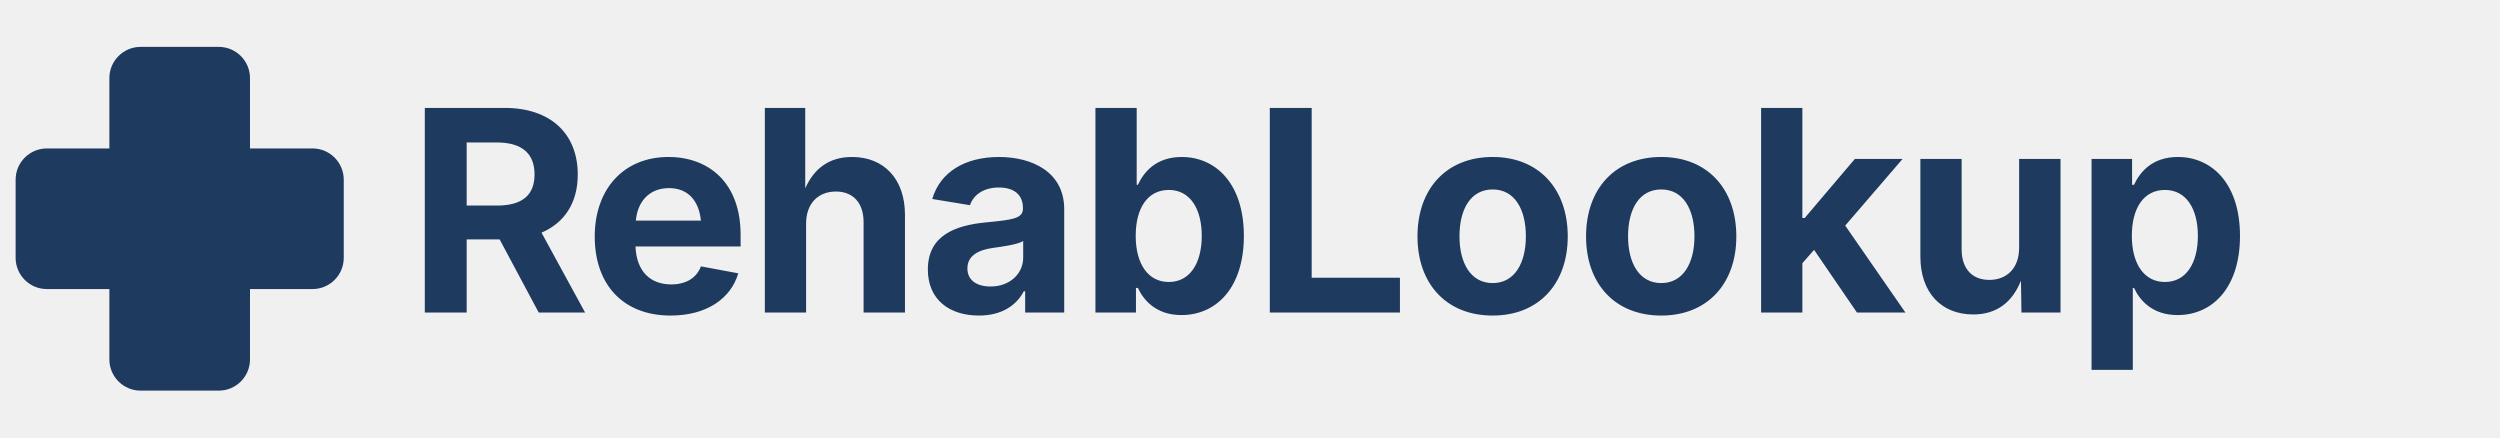
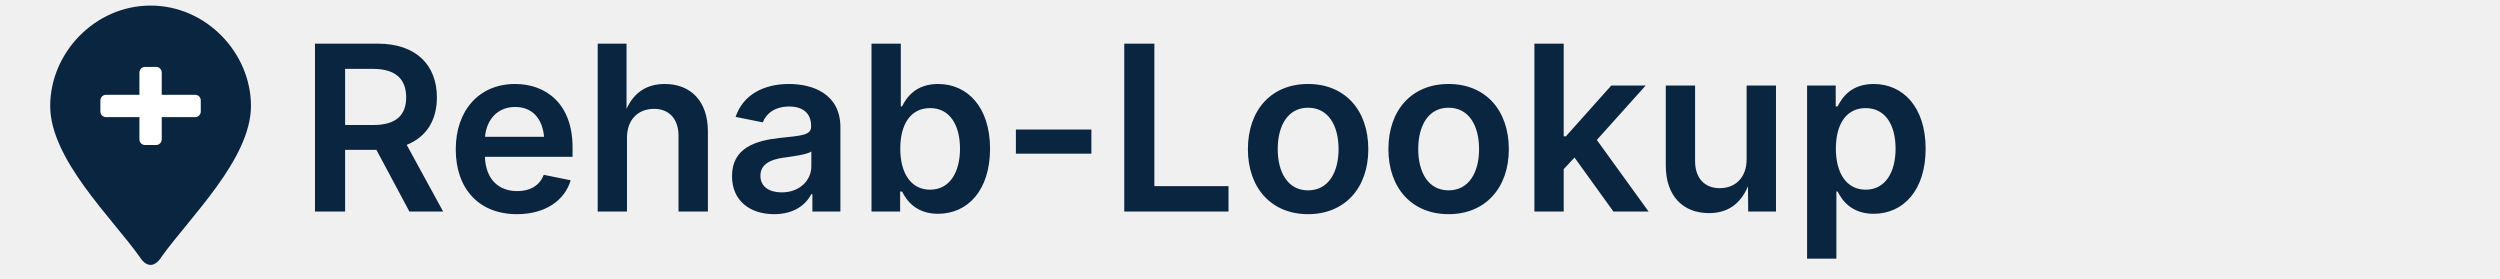
- <svg xmlns="http://www.w3.org/2000/svg" width="320" height="56" viewBox="0 0 320 56">
-   <g transform="translate(2,6)">
-     <rect x="12" y="0" width="18" height="44" rx="4" fill="#1e3a5f" />
-     <rect x="0" y="13" width="42" height="18" rx="4" fill="#1e3a5f" />
+ <svg xmlns="http://www.w3.org/2000/svg" width="520" height="58" viewBox="0 0 520 58">
+   <g transform="translate(0,0) scale(0.58)">
+     <path d="M54 2          C34 2 18 19 18 38          C18 57 40 78 50 92          C52.5 96 55.5 96 58 92          C68 78 90 57 90 38          C90 19 74 2 54 2Z" fill="#0A2540" />
+     <rect x="50" y="24" width="8" height="28" rx="2" fill="#FFFFFF" />
+     <rect x="36" y="34" width="36" height="8" rx="2" fill="#FFFFFF" />
  </g>
-   <text x="52" y="40" fill="#1e3a5f" font-size="36" font-family="Inter, Arial, Helvetica, sans-serif" font-weight="700" letter-spacing="-0.5">RehabLookup</text>
+   <text x="62" y="44" fill="#0A2540" font-size="48" font-family="Inter, Arial, Helvetica, sans-serif" font-weight="600">
+     Rehab-Lookup
+   </text>
</svg>
